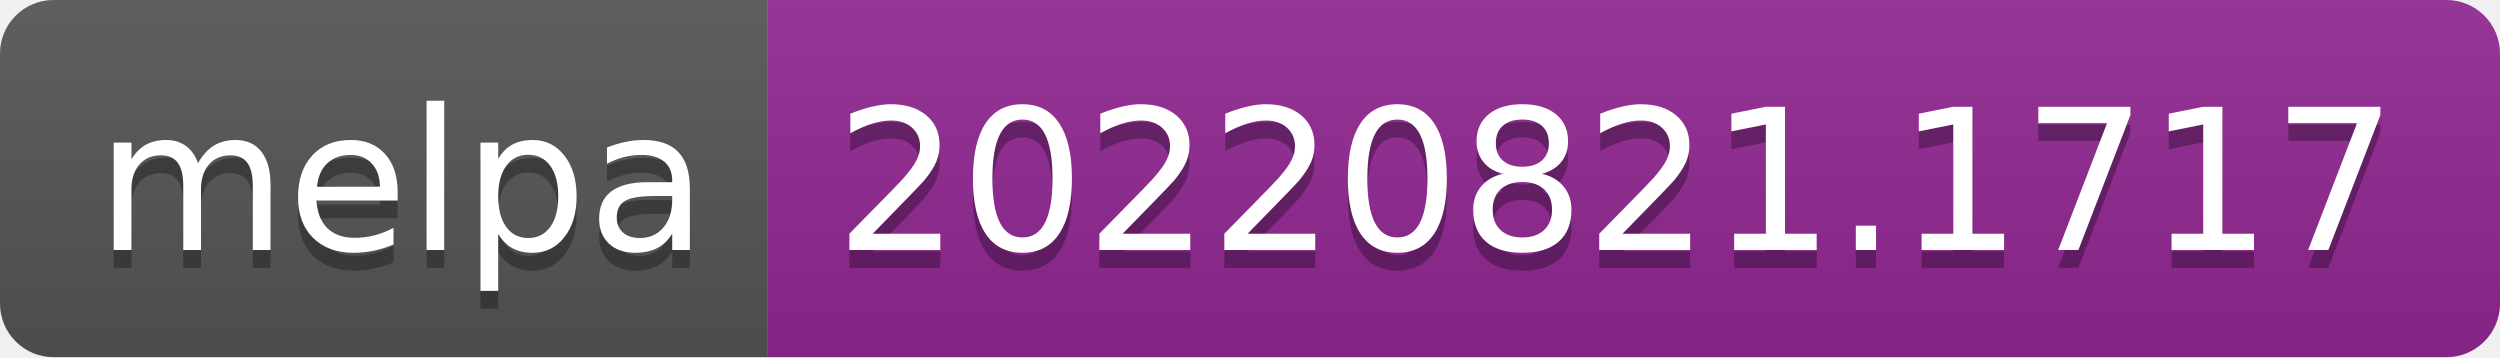
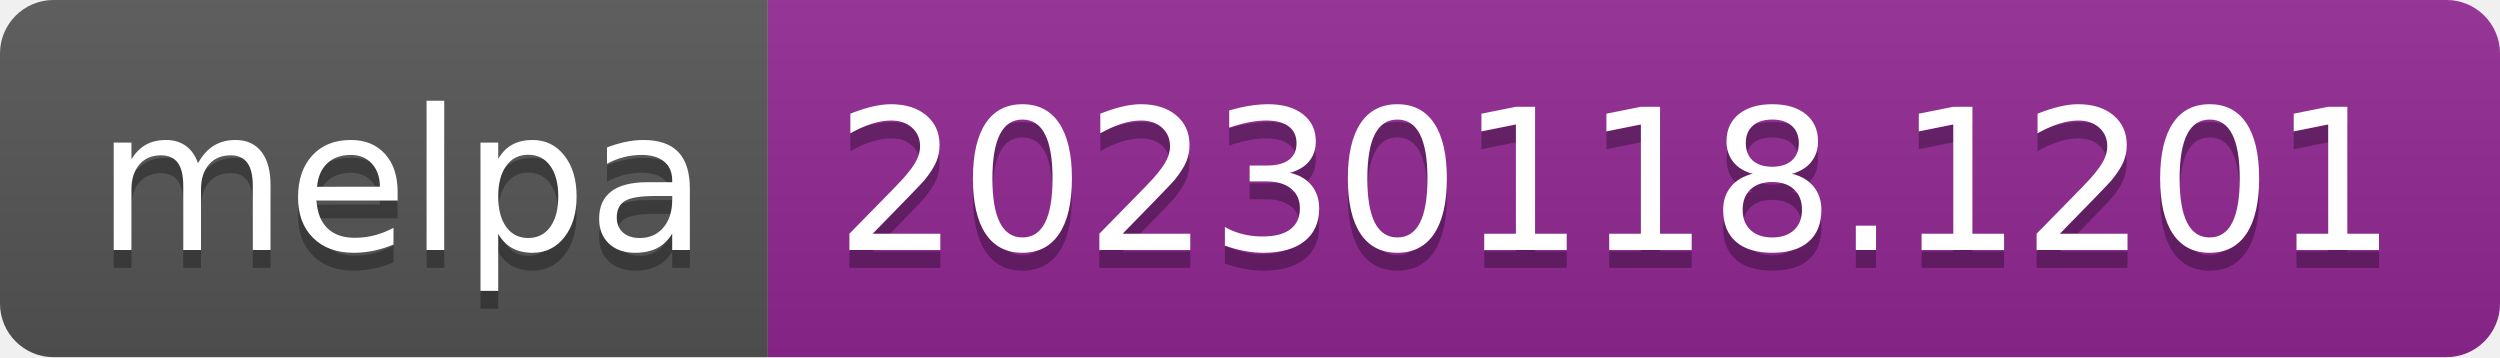
- <svg xmlns="http://www.w3.org/2000/svg" width="140" height="20" role="img" aria-label="melpa: 20220821.1717">
+ <svg xmlns="http://www.w3.org/2000/svg" width="140" height="20" role="img" aria-label="melpa: 20230118.1201">
  <linearGradient id="s" x2="0" y2="100%">
    <stop offset="0" stop-color="#bbb" stop-opacity=".1" />
    <stop offset="1" stop-opacity=".1" />
  </linearGradient>
  <clipPath id="r">
    <rect width="140" height="20" rx="3" fill="#fff" />
  </clipPath>
  <g clip-path="url(#r)">
    <rect width="43" height="20" fill="#555" />
    <rect x="43" width="97" height="20" fill="#922793" />
    <rect width="140" height="20" fill="url(#s)" />
  </g>
  <g fill="#fff" text-anchor="middle" font-family="Verdana,Geneva,DejaVu Sans,sans-serif" text-rendering="geometricPrecision" font-size="110">
    <text aria-hidden="true" x="225" y="150" fill="#010101" fill-opacity=".3" transform="scale(.1)" textLength="330">melpa</text>
    <text x="225" y="140" transform="scale(.1)" fill="#fff" textLength="330">melpa</text>
-     <text aria-hidden="true" x="905" y="150" fill="#010101" fill-opacity=".3" transform="scale(.1)" textLength="870">20220821.1717</text>
-     <text x="905" y="140" transform="scale(.1)" fill="#fff" textLength="870">20220821.1717</text>
+     <text aria-hidden="true" x="905" y="150" fill="#010101" fill-opacity=".3" transform="scale(.1)" textLength="870">20230118.1201</text>
+     <text x="905" y="140" transform="scale(.1)" fill="#fff" textLength="870">20230118.1201</text>
  </g>
</svg>
